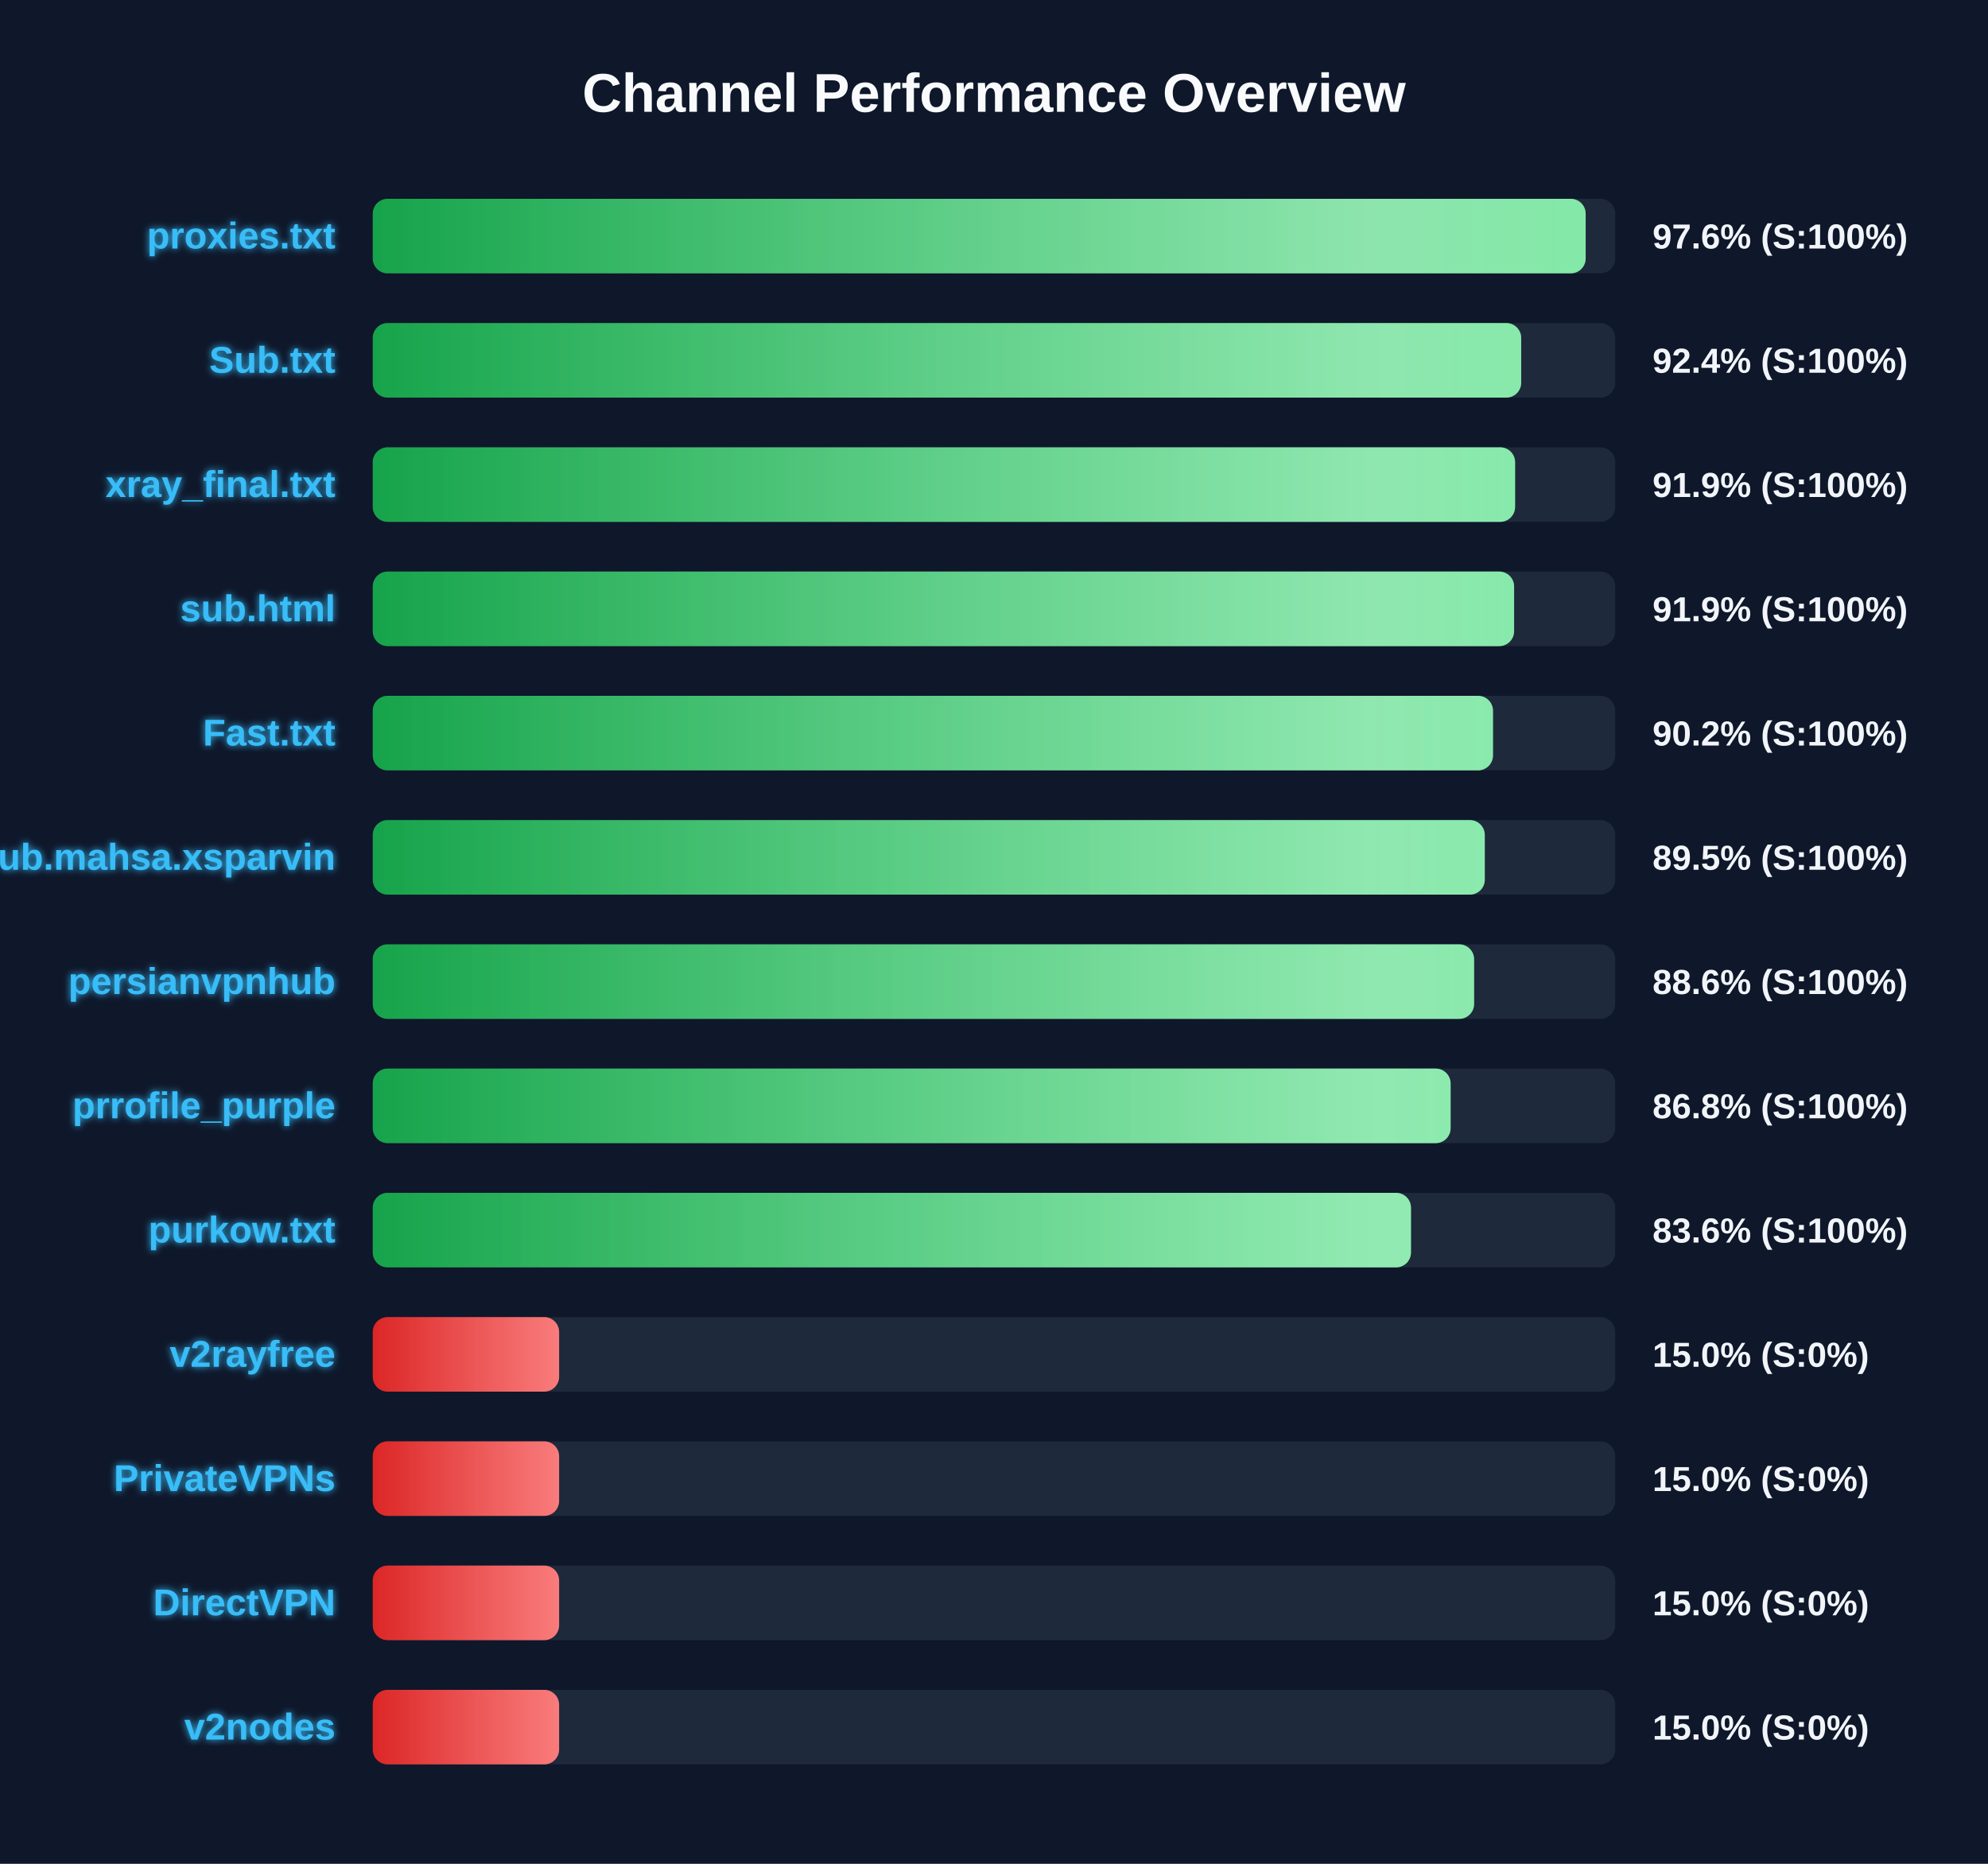
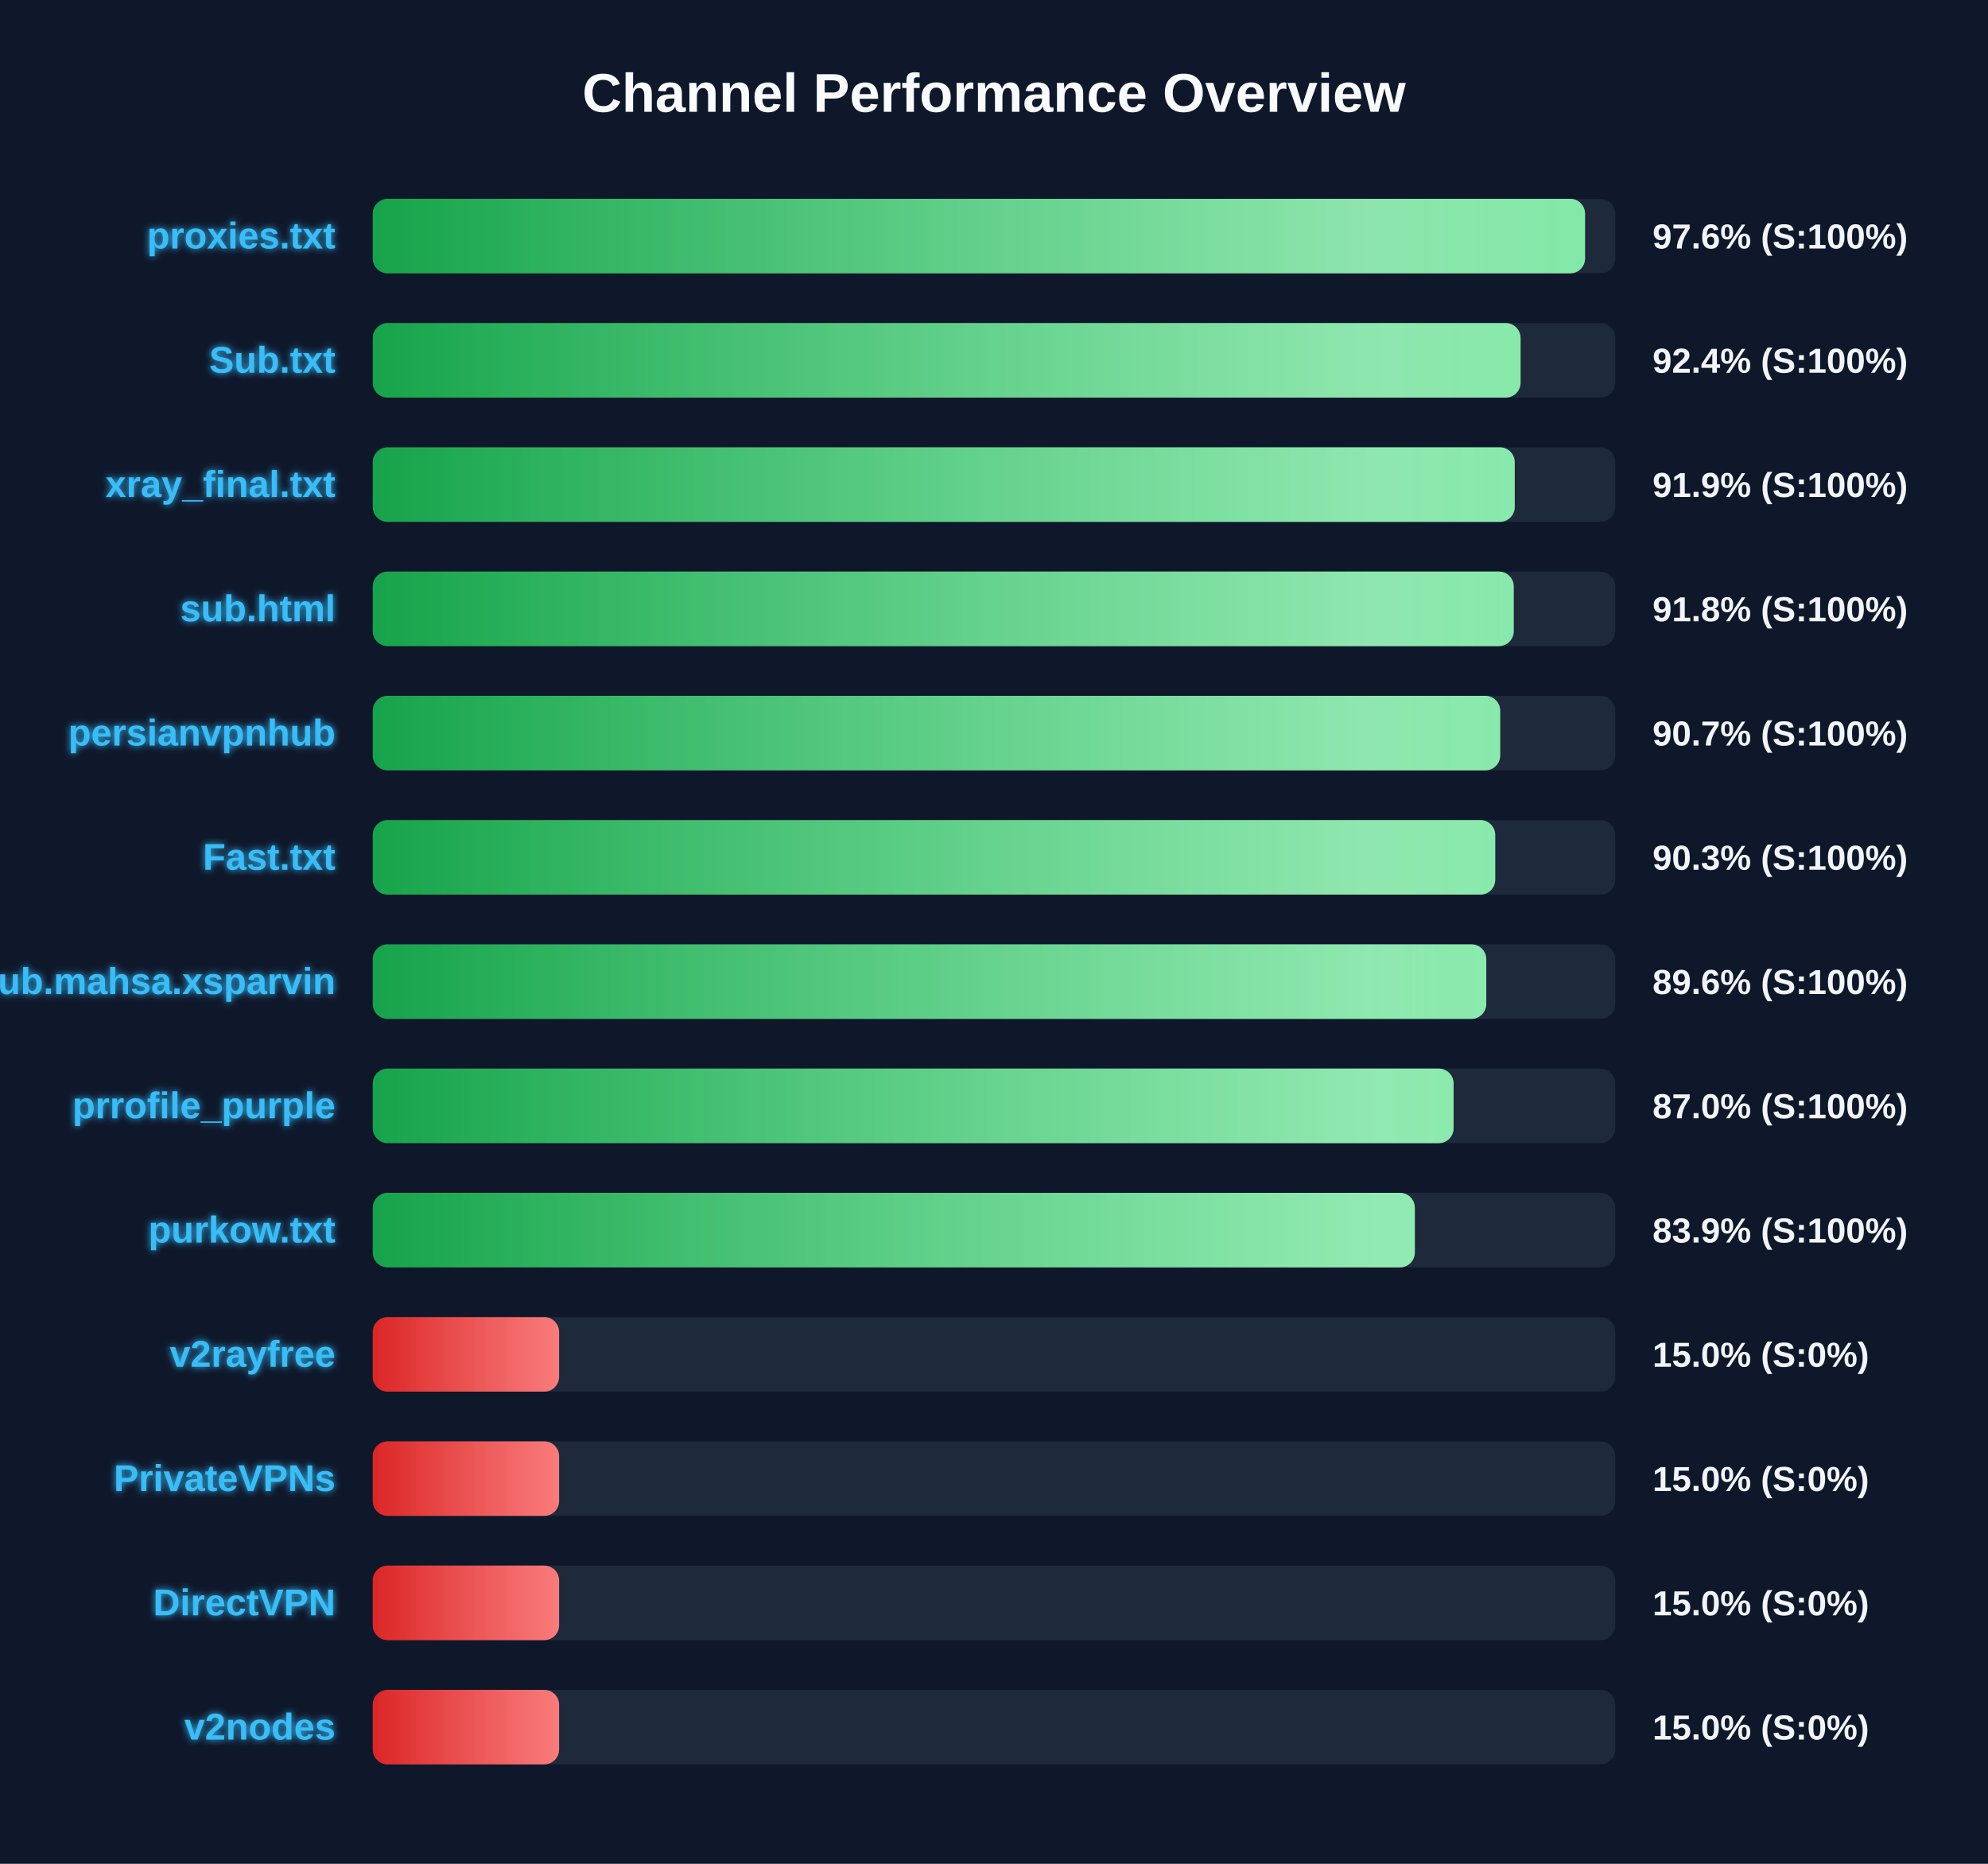
<svg xmlns="http://www.w3.org/2000/svg" width="800" height="750" version="1.1">
  <defs>
    <linearGradient id="grad-green" x1="0%" y1="0%" x2="100%" y2="0%">
      <stop offset="0%" stop-color="#16a34a" />
      <stop offset="100%" stop-color="#4ade80" />
    </linearGradient>
    <linearGradient id="grad-yellow" x1="0%" y1="0%" x2="100%" y2="0%">
      <stop offset="0%" stop-color="#ca8a04" />
      <stop offset="100%" stop-color="#fde047" />
    </linearGradient>
    <linearGradient id="grad-red" x1="0%" y1="0%" x2="100%" y2="0%">
      <stop offset="0%" stop-color="#dc2626" />
      <stop offset="100%" stop-color="#f87171" />
    </linearGradient>
    <linearGradient id="shimmer" x1="0%" y1="0%" x2="100%" y2="0%">
      <stop offset="0%" stop-color="rgba(255,255,255,0)" />
      <stop offset="50%" stop-color="rgba(255,255,255,0.4)" />
      <stop offset="100%" stop-color="rgba(255,255,255,0)" />
    </linearGradient>
    <filter id="glow" x="-20%" y="-20%" width="140%" height="140%">
      <feGaussianBlur stdDeviation="1.5" result="blur" />
      <feComposite in="SourceGraphic" in2="blur" operator="over" />
    </filter>
  </defs>
  <style>
        .bg-rect { fill: #0f172a; }
        .title { font: bold 22px 'Segoe UI', Arial, sans-serif; fill: #f8fafc; }
        .row { font: bold 15px 'Segoe UI', Arial, sans-serif; fill: #38bdf8; filter: url(#glow); }
        .score { font: bold 14px 'Segoe UI', Arial, sans-serif; fill: #f1f5f9; }
        @keyframes shimmer-anim {
            0% { transform: translateX(-100%); }
            100% { transform: translateX(200%); }
        }
        .shimmer-rect {
            animation: shimmer-anim 2.5s infinite linear;
        }
    </style>
  <rect width="100%" height="100%" class="bg-rect" />
  <text x="400" y="45" text-anchor="middle" class="title">Channel Performance Overview</text>
  <rect x="150" y="80" width="500" height="30" fill="#1e293b" rx="6" />
  <clipPath id="clip-0">
-     <rect x="150" y="80" width="488.1" height="30" rx="6" />
+     <rect x="150" y="80" width="487.85" height="30" rx="6" />
  </clipPath>
-   <rect x="150" y="80" width="488.1" height="30" fill="url(#grad-green)" rx="6" />
+   <rect x="150" y="80" width="487.85" height="30" fill="url(#grad-green)" rx="6" />
  <g clip-path="url(#clip-0)">
    <rect x="150" y="80" width="100%" height="30" fill="url(#shimmer)" class="shimmer-rect" />
  </g>
  <text x="135" y="100" text-anchor="end" class="row">proxies.txt</text>
  <text x="665" y="100" text-anchor="start" class="score">97.6% (S:100%)</text>
  <rect x="150" y="130" width="500" height="30" fill="#1e293b" rx="6" />
  <clipPath id="clip-1">
-     <rect x="150" y="130" width="462.15" height="30" rx="6" />
+     <rect x="150" y="130" width="461.9" height="30" rx="6" />
  </clipPath>
-   <rect x="150" y="130" width="462.15" height="30" fill="url(#grad-green)" rx="6" />
+   <rect x="150" y="130" width="461.9" height="30" fill="url(#grad-green)" rx="6" />
  <g clip-path="url(#clip-1)">
    <rect x="150" y="130" width="100%" height="30" fill="url(#shimmer)" class="shimmer-rect" />
  </g>
  <text x="135" y="150" text-anchor="end" class="row">Sub.txt</text>
  <text x="665" y="150" text-anchor="start" class="score">92.4% (S:100%)</text>
  <rect x="150" y="180" width="500" height="30" fill="#1e293b" rx="6" />
  <clipPath id="clip-2">
-     <rect x="150" y="180" width="459.7" height="30" rx="6" />
+     <rect x="150" y="180" width="459.55" height="30" rx="6" />
  </clipPath>
-   <rect x="150" y="180" width="459.7" height="30" fill="url(#grad-green)" rx="6" />
+   <rect x="150" y="180" width="459.55" height="30" fill="url(#grad-green)" rx="6" />
  <g clip-path="url(#clip-2)">
    <rect x="150" y="180" width="100%" height="30" fill="url(#shimmer)" class="shimmer-rect" />
  </g>
  <text x="135" y="200" text-anchor="end" class="row">xray_final.txt</text>
  <text x="665" y="200" text-anchor="start" class="score">91.9% (S:100%)</text>
  <rect x="150" y="230" width="500" height="30" fill="#1e293b" rx="6" />
  <clipPath id="clip-3">
-     <rect x="150" y="230" width="459.3" height="30" rx="6" />
+     <rect x="150" y="230" width="459.15" height="30" rx="6" />
  </clipPath>
-   <rect x="150" y="230" width="459.3" height="30" fill="url(#grad-green)" rx="6" />
+   <rect x="150" y="230" width="459.15" height="30" fill="url(#grad-green)" rx="6" />
  <g clip-path="url(#clip-3)">
    <rect x="150" y="230" width="100%" height="30" fill="url(#shimmer)" class="shimmer-rect" />
  </g>
  <text x="135" y="250" text-anchor="end" class="row">sub.html</text>
-   <text x="665" y="250" text-anchor="start" class="score">91.9% (S:100%)</text>
+   <text x="665" y="250" text-anchor="start" class="score">91.8% (S:100%)</text>
  <rect x="150" y="280" width="500" height="30" fill="#1e293b" rx="6" />
  <clipPath id="clip-4">
-     <rect x="150" y="280" width="450.8" height="30" rx="6" />
+     <rect x="150" y="280" width="453.7" height="30" rx="6" />
  </clipPath>
-   <rect x="150" y="280" width="450.8" height="30" fill="url(#grad-green)" rx="6" />
+   <rect x="150" y="280" width="453.7" height="30" fill="url(#grad-green)" rx="6" />
  <g clip-path="url(#clip-4)">
    <rect x="150" y="280" width="100%" height="30" fill="url(#shimmer)" class="shimmer-rect" />
  </g>
-   <text x="135" y="300" text-anchor="end" class="row">Fast.txt</text>
-   <text x="665" y="300" text-anchor="start" class="score">90.2% (S:100%)</text>
+   <text x="135" y="300" text-anchor="end" class="row">persianvpnhub</text>
+   <text x="665" y="300" text-anchor="start" class="score">90.7% (S:100%)</text>
  <rect x="150" y="330" width="500" height="30" fill="#1e293b" rx="6" />
  <clipPath id="clip-5">
-     <rect x="150" y="330" width="447.5" height="30" rx="6" />
+     <rect x="150" y="330" width="451.7" height="30" rx="6" />
  </clipPath>
-   <rect x="150" y="330" width="447.5" height="30" fill="url(#grad-green)" rx="6" />
+   <rect x="150" y="330" width="451.7" height="30" fill="url(#grad-green)" rx="6" />
  <g clip-path="url(#clip-5)">
    <rect x="150" y="330" width="100%" height="30" fill="url(#shimmer)" class="shimmer-rect" />
  </g>
-   <text x="135" y="350" text-anchor="end" class="row">Sub.mahsa.xsparvin</text>
-   <text x="665" y="350" text-anchor="start" class="score">89.5% (S:100%)</text>
+   <text x="135" y="350" text-anchor="end" class="row">Fast.txt</text>
+   <text x="665" y="350" text-anchor="start" class="score">90.3% (S:100%)</text>
  <rect x="150" y="380" width="500" height="30" fill="#1e293b" rx="6" />
  <clipPath id="clip-6">
-     <rect x="150" y="380" width="443.2" height="30" rx="6" />
+     <rect x="150" y="380" width="448.1" height="30" rx="6" />
  </clipPath>
-   <rect x="150" y="380" width="443.2" height="30" fill="url(#grad-green)" rx="6" />
+   <rect x="150" y="380" width="448.1" height="30" fill="url(#grad-green)" rx="6" />
  <g clip-path="url(#clip-6)">
    <rect x="150" y="380" width="100%" height="30" fill="url(#shimmer)" class="shimmer-rect" />
  </g>
-   <text x="135" y="400" text-anchor="end" class="row">persianvpnhub</text>
-   <text x="665" y="400" text-anchor="start" class="score">88.6% (S:100%)</text>
+   <text x="135" y="400" text-anchor="end" class="row">Sub.mahsa.xsparvin</text>
+   <text x="665" y="400" text-anchor="start" class="score">89.6% (S:100%)</text>
  <rect x="150" y="430" width="500" height="30" fill="#1e293b" rx="6" />
  <clipPath id="clip-7">
-     <rect x="150" y="430" width="433.75" height="30" rx="6" />
+     <rect x="150" y="430" width="434.95" height="30" rx="6" />
  </clipPath>
-   <rect x="150" y="430" width="433.75" height="30" fill="url(#grad-green)" rx="6" />
+   <rect x="150" y="430" width="434.95" height="30" fill="url(#grad-green)" rx="6" />
  <g clip-path="url(#clip-7)">
    <rect x="150" y="430" width="100%" height="30" fill="url(#shimmer)" class="shimmer-rect" />
  </g>
  <text x="135" y="450" text-anchor="end" class="row">prrofile_purple</text>
-   <text x="665" y="450" text-anchor="start" class="score">86.8% (S:100%)</text>
+   <text x="665" y="450" text-anchor="start" class="score">87.0% (S:100%)</text>
  <rect x="150" y="480" width="500" height="30" fill="#1e293b" rx="6" />
  <clipPath id="clip-8">
-     <rect x="150" y="480" width="417.8" height="30" rx="6" />
+     <rect x="150" y="480" width="419.35" height="30" rx="6" />
  </clipPath>
-   <rect x="150" y="480" width="417.8" height="30" fill="url(#grad-green)" rx="6" />
+   <rect x="150" y="480" width="419.35" height="30" fill="url(#grad-green)" rx="6" />
  <g clip-path="url(#clip-8)">
    <rect x="150" y="480" width="100%" height="30" fill="url(#shimmer)" class="shimmer-rect" />
  </g>
  <text x="135" y="500" text-anchor="end" class="row">purkow.txt</text>
-   <text x="665" y="500" text-anchor="start" class="score">83.6% (S:100%)</text>
+   <text x="665" y="500" text-anchor="start" class="score">83.9% (S:100%)</text>
  <rect x="150" y="530" width="500" height="30" fill="#1e293b" rx="6" />
  <clipPath id="clip-9">
    <rect x="150" y="530" width="75.0" height="30" rx="6" />
  </clipPath>
  <rect x="150" y="530" width="75.0" height="30" fill="url(#grad-red)" rx="6" />
  <g clip-path="url(#clip-9)">
    <rect x="150" y="530" width="100%" height="30" fill="url(#shimmer)" class="shimmer-rect" />
  </g>
  <text x="135" y="550" text-anchor="end" class="row">v2rayfree</text>
  <text x="665" y="550" text-anchor="start" class="score">15.0% (S:0%)</text>
  <rect x="150" y="580" width="500" height="30" fill="#1e293b" rx="6" />
  <clipPath id="clip-10">
    <rect x="150" y="580" width="75.0" height="30" rx="6" />
  </clipPath>
  <rect x="150" y="580" width="75.0" height="30" fill="url(#grad-red)" rx="6" />
  <g clip-path="url(#clip-10)">
    <rect x="150" y="580" width="100%" height="30" fill="url(#shimmer)" class="shimmer-rect" />
  </g>
  <text x="135" y="600" text-anchor="end" class="row">PrivateVPNs</text>
  <text x="665" y="600" text-anchor="start" class="score">15.0% (S:0%)</text>
  <rect x="150" y="630" width="500" height="30" fill="#1e293b" rx="6" />
  <clipPath id="clip-11">
    <rect x="150" y="630" width="75.0" height="30" rx="6" />
  </clipPath>
  <rect x="150" y="630" width="75.0" height="30" fill="url(#grad-red)" rx="6" />
  <g clip-path="url(#clip-11)">
    <rect x="150" y="630" width="100%" height="30" fill="url(#shimmer)" class="shimmer-rect" />
  </g>
  <text x="135" y="650" text-anchor="end" class="row">DirectVPN</text>
  <text x="665" y="650" text-anchor="start" class="score">15.0% (S:0%)</text>
  <rect x="150" y="680" width="500" height="30" fill="#1e293b" rx="6" />
  <clipPath id="clip-12">
    <rect x="150" y="680" width="75.0" height="30" rx="6" />
  </clipPath>
  <rect x="150" y="680" width="75.0" height="30" fill="url(#grad-red)" rx="6" />
  <g clip-path="url(#clip-12)">
    <rect x="150" y="680" width="100%" height="30" fill="url(#shimmer)" class="shimmer-rect" />
  </g>
  <text x="135" y="700" text-anchor="end" class="row">v2nodes</text>
  <text x="665" y="700" text-anchor="start" class="score">15.0% (S:0%)</text>
</svg>
